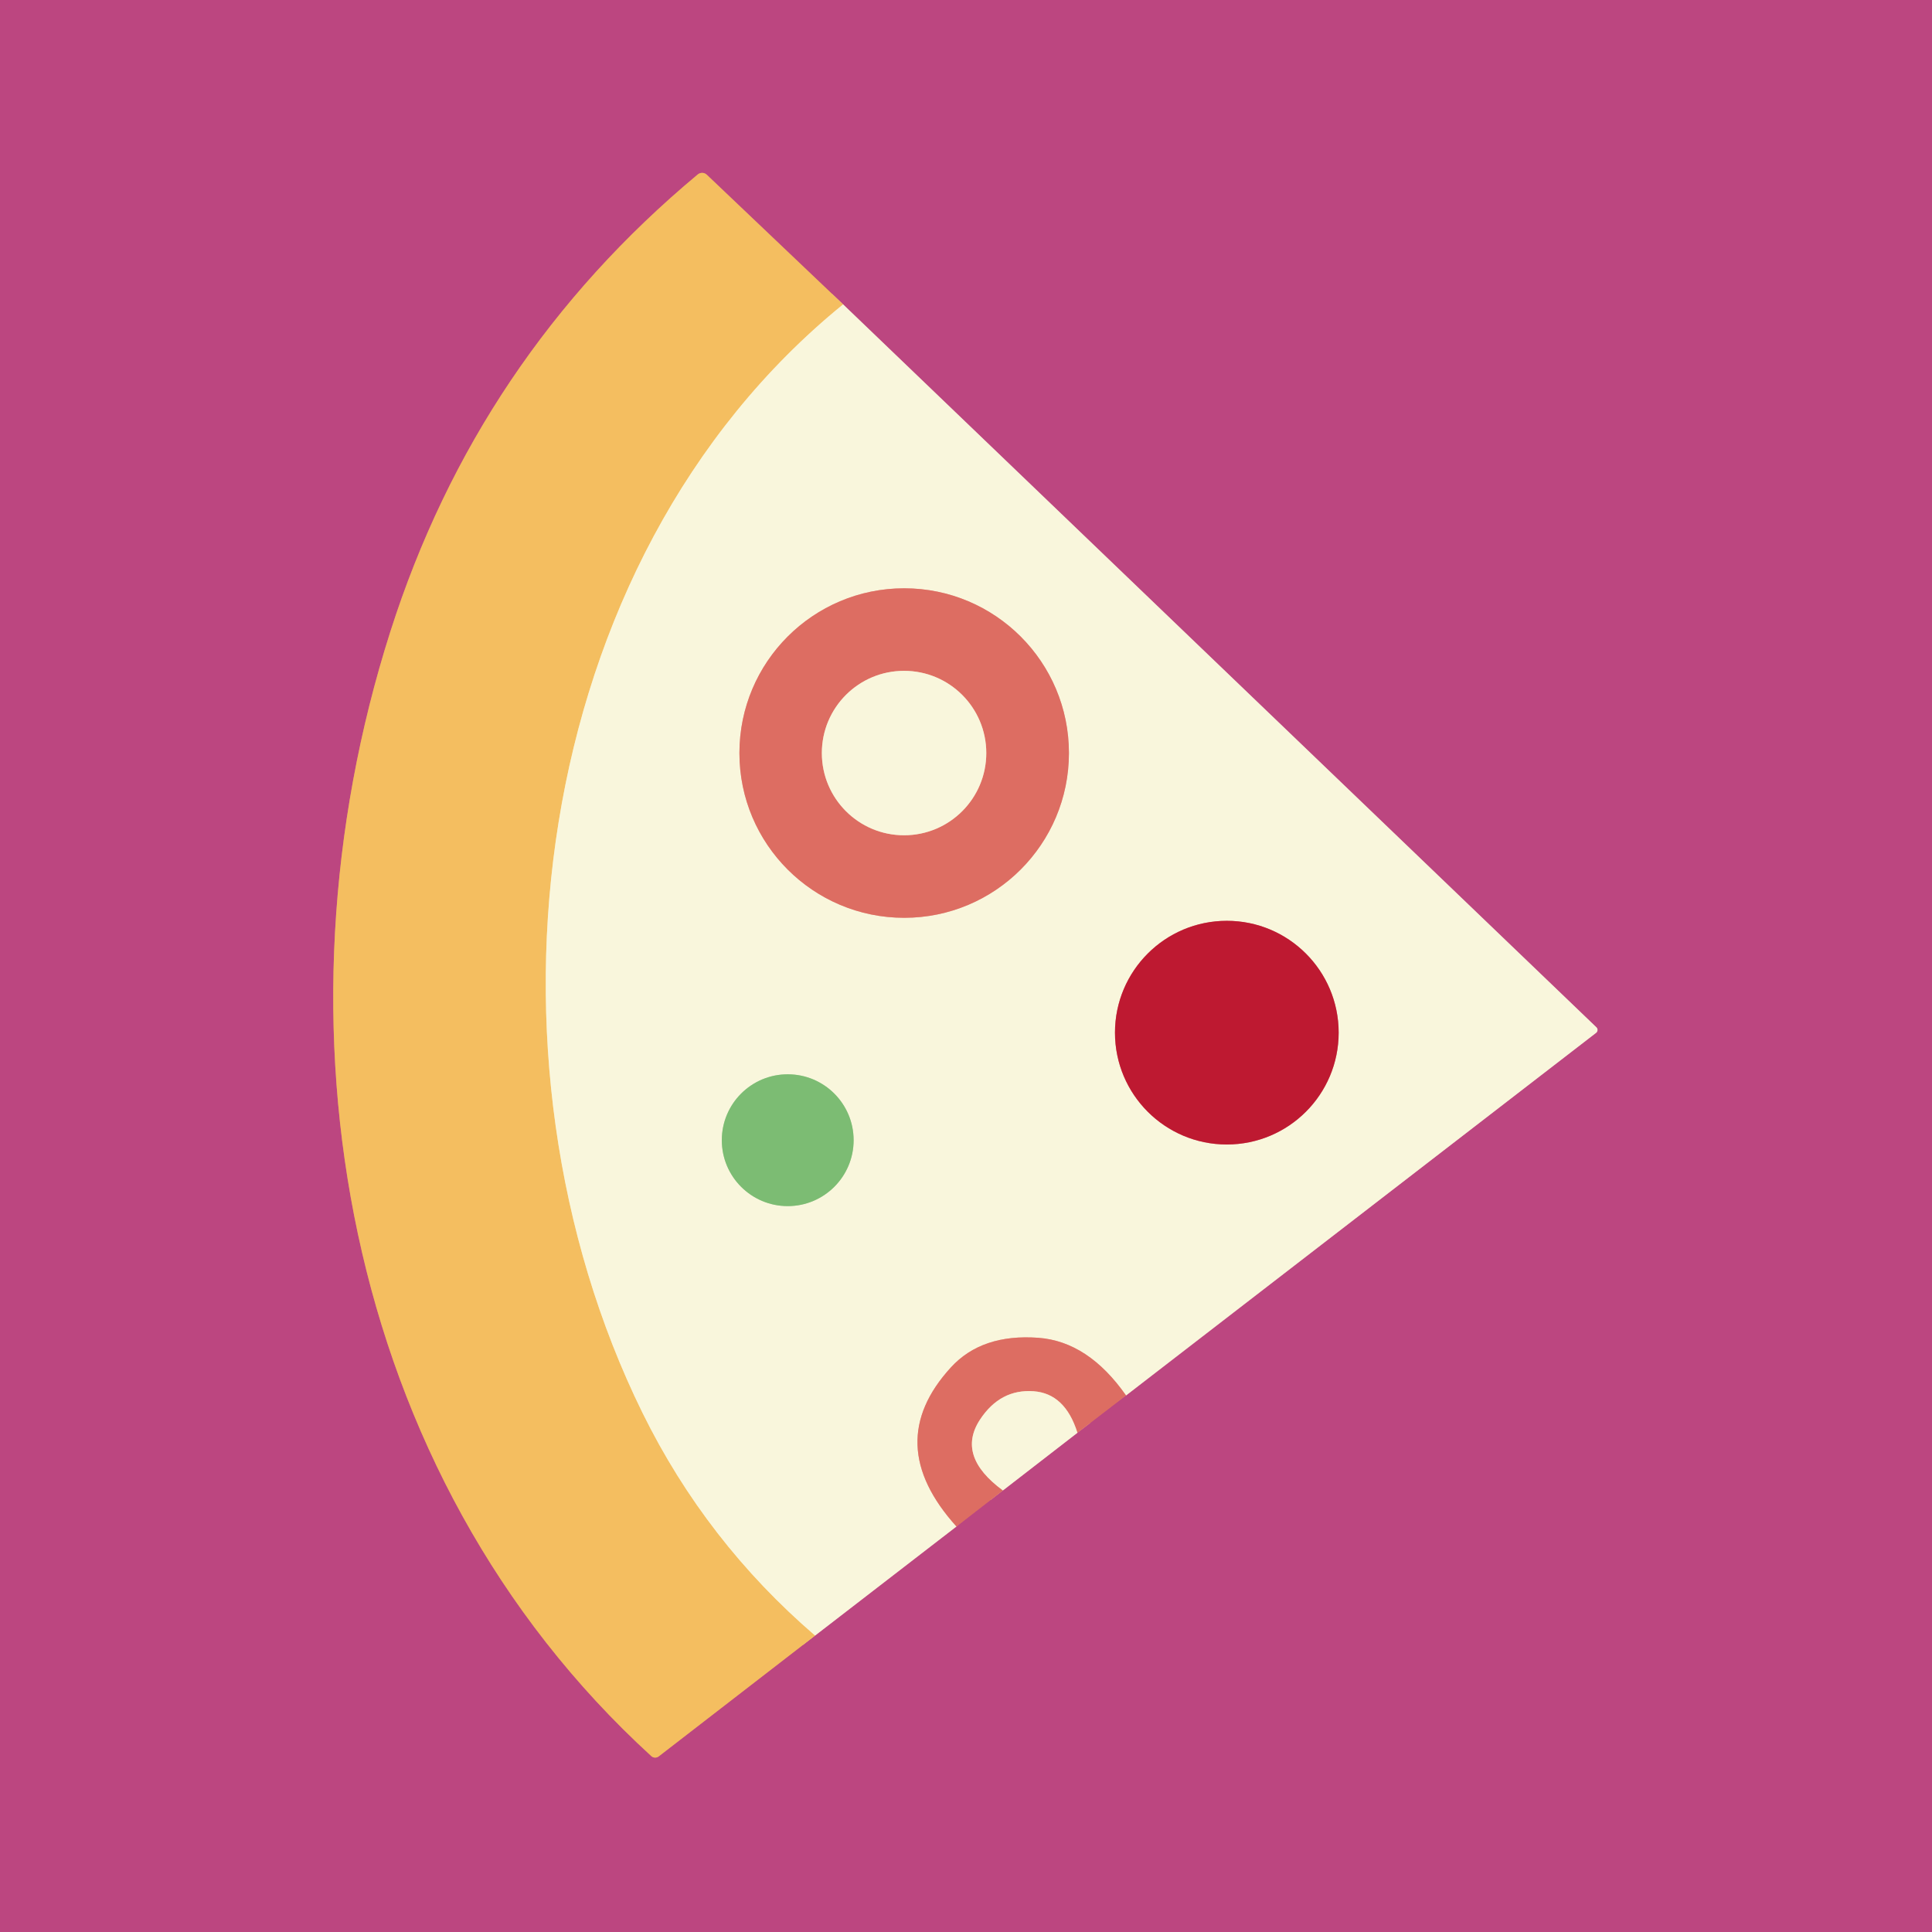
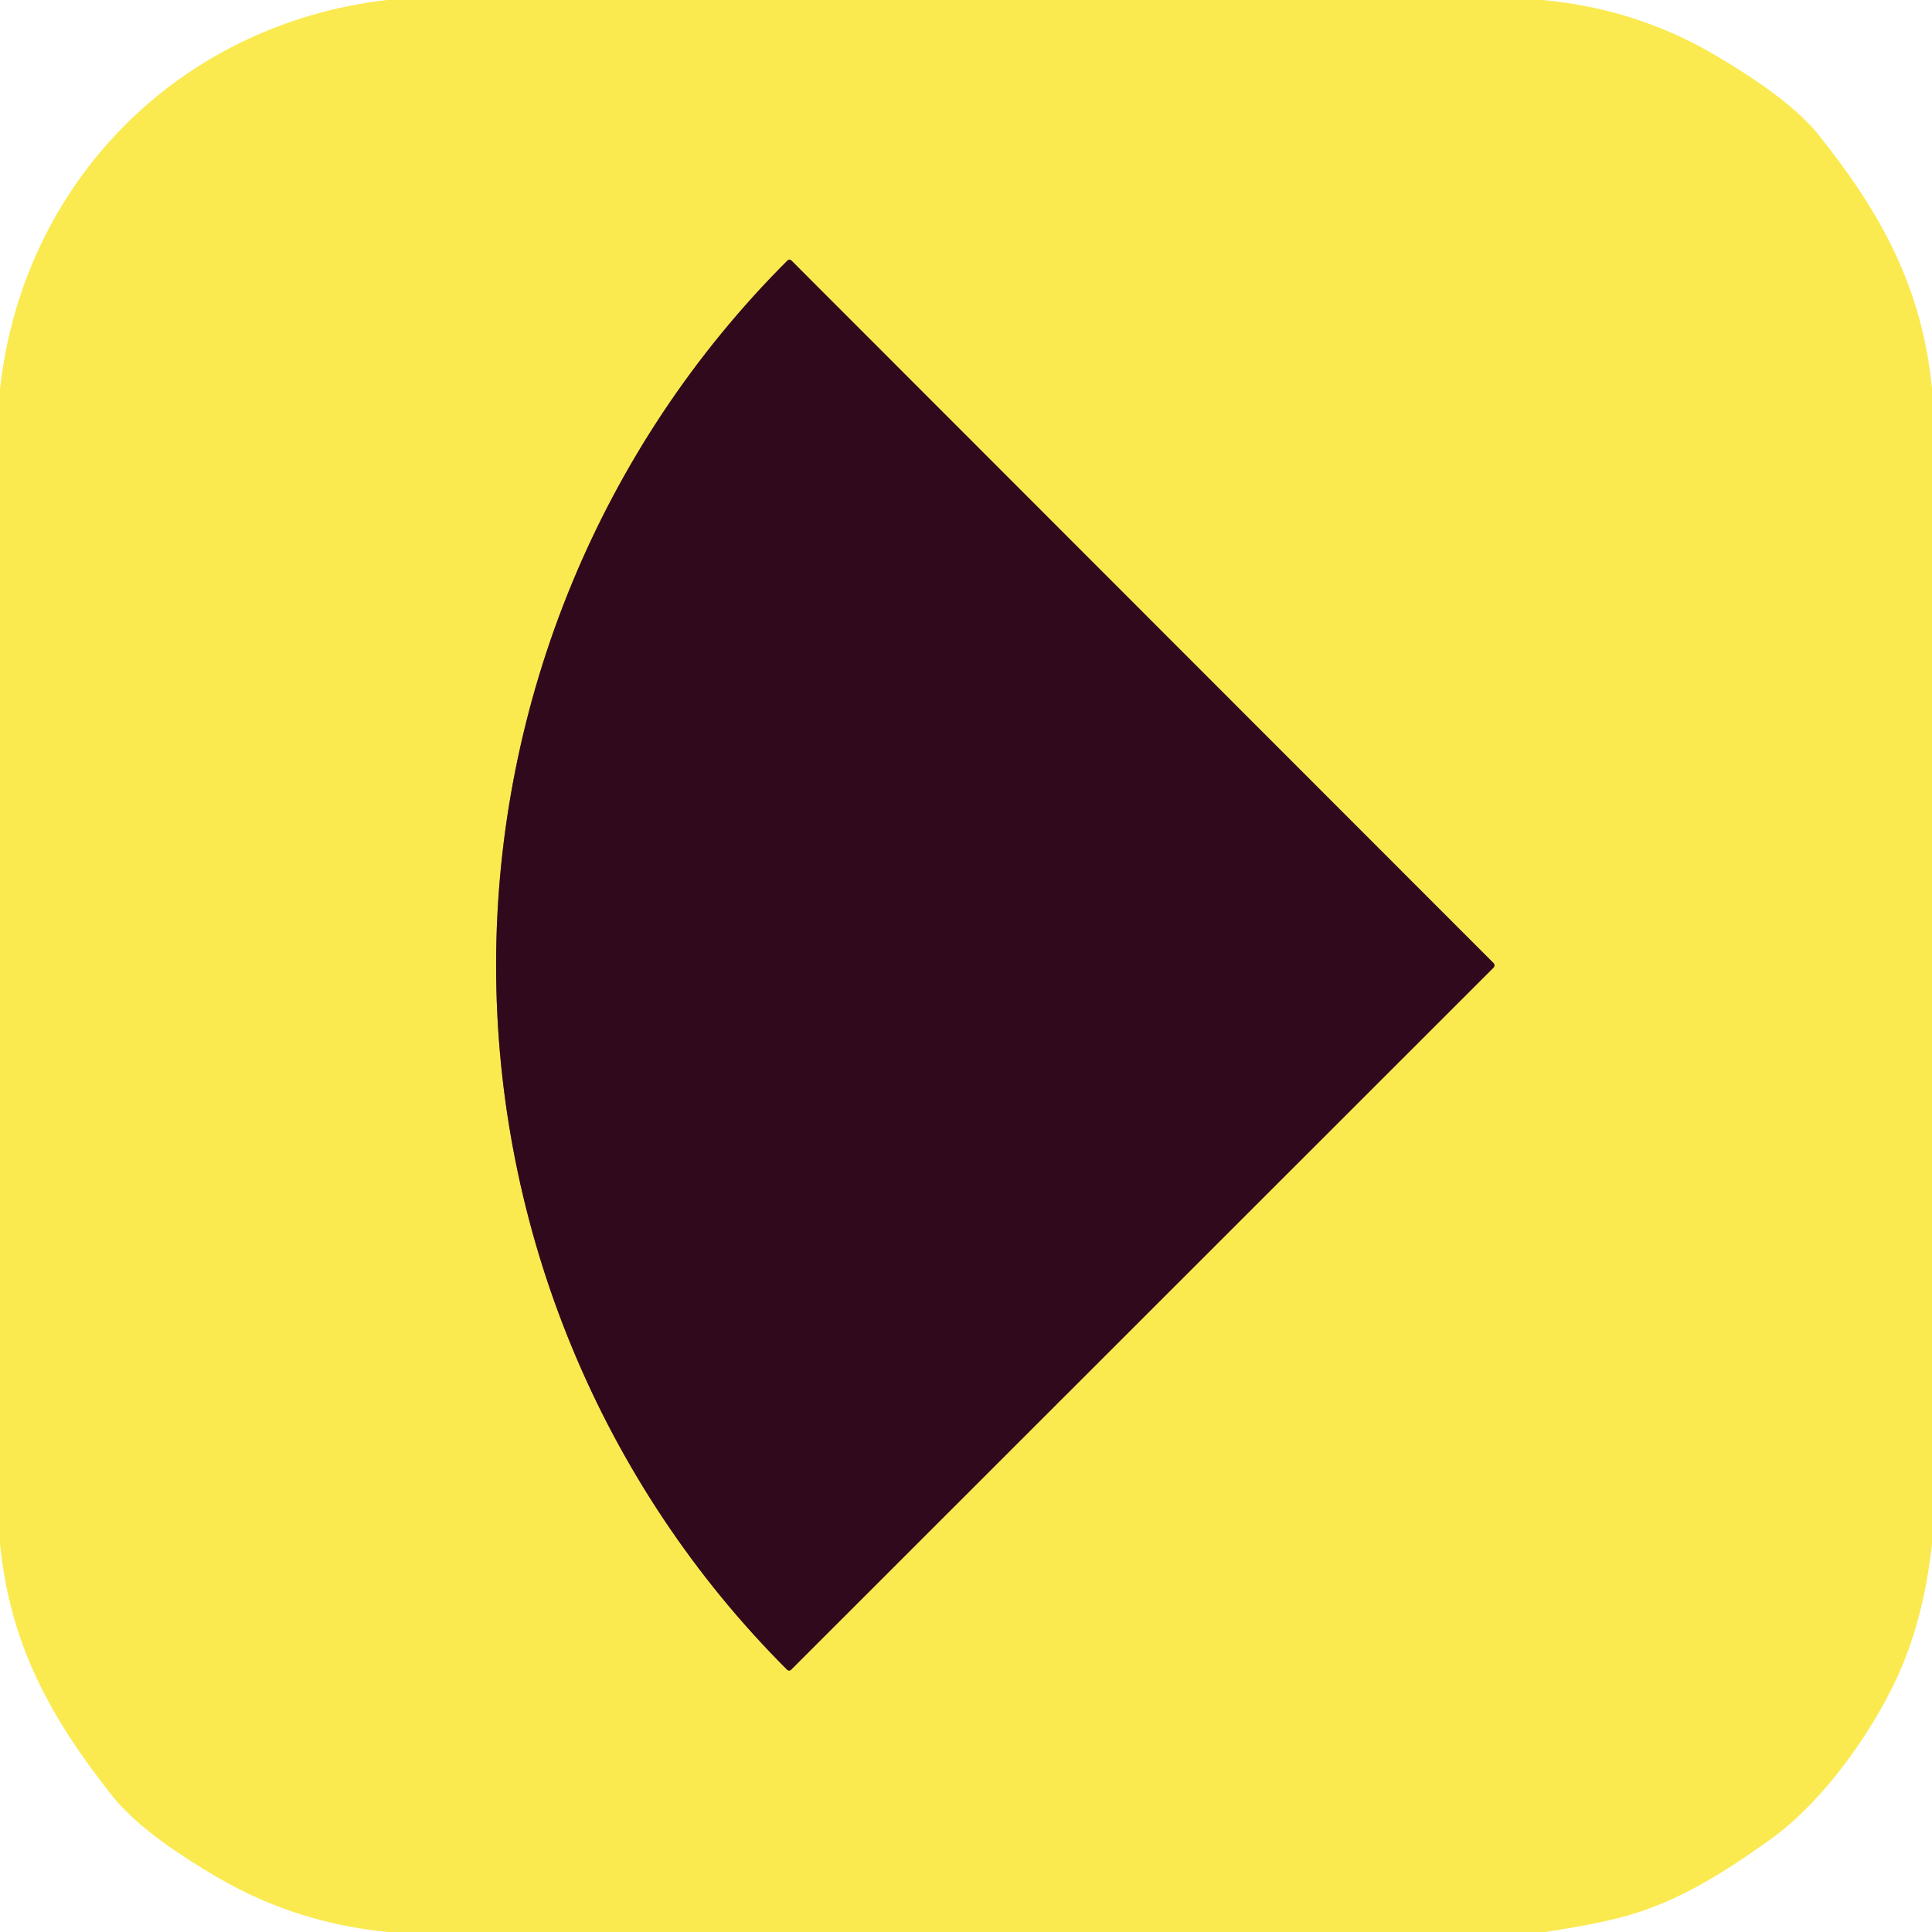
<svg xmlns="http://www.w3.org/2000/svg" version="1.1" viewBox="0.00 0.00 180.00 180.00" width="128" height="128">
-   <g stroke-width="2.00" fill="none" stroke-linecap="butt">
-     <path stroke="#db9eae" vector-effect="non-scaling-stroke" d="   M 75.94 152.38   L 89.11 142.22" />
-     <path stroke="#cd5a71" vector-effect="non-scaling-stroke" d="   M 89.11 142.22   L 93.44 138.86" />
-     <path stroke="#db9eae" vector-effect="non-scaling-stroke" d="   M 93.44 138.86   L 100.38 133.49" />
-     <path stroke="#cd5a71" vector-effect="non-scaling-stroke" d="   M 100.38 133.49   L 104.91 130.01" />
-     <path stroke="#db9eae" vector-effect="non-scaling-stroke" d="   M 104.91 130.01   L 148.70 96.23   A 0.34 0.34 0.0 0 0 148.73 95.71   L 78.55 28.36" />
-     <path stroke="#d88270" vector-effect="non-scaling-stroke" d="   M 78.55 28.36   L 65.85 16.28   A 0.64 0.63 -43.2 0 0 65.00 16.26   Q 44.50 33.35 36.37 58.84   C 24.76 95.24 31.82 137.23 60.69 163.62   A 0.54 0.53 -43.1 0 0 61.37 163.64   L 75.94 152.38" />
-     <path stroke="#f7da9e" vector-effect="non-scaling-stroke" d="   M 78.55 28.36   C 49.05 52.33 43.60 98.59 59.86 131.63   Q 65.77 143.63 75.94 152.38" />
-     <path stroke="#ebb29f" vector-effect="non-scaling-stroke" d="   M 104.91 130.01   Q 101.39 124.99 96.75 124.64   Q 91.48 124.25 88.60 127.39   Q 82.11 134.47 89.11 142.22" />
-     <path stroke="#ebb29f" vector-effect="non-scaling-stroke" d="   M 100.38 133.49   Q 99.24 129.84 96.31 129.62   Q 93.19 129.39 91.30 132.27   Q 89.08 135.66 93.44 138.86" />
-     <path stroke="#ebb29f" vector-effect="non-scaling-stroke" d="   M 99.59 70.16   A 15.35 15.35 0.0 0 0 84.24 54.81   A 15.35 15.35 0.0 0 0 68.89 70.16   A 15.35 15.35 0.0 0 0 84.24 85.51   A 15.35 15.35 0.0 0 0 99.59 70.16" />
-     <path stroke="#dc8887" vector-effect="non-scaling-stroke" d="   M 124.72 96.21   A 10.42 10.42 0.0 0 0 114.30 85.79   A 10.42 10.42 0.0 0 0 103.88 96.21   A 10.42 10.42 0.0 0 0 114.30 106.63   A 10.42 10.42 0.0 0 0 124.72 96.21" />
-     <path stroke="#bbd9a8" vector-effect="non-scaling-stroke" d="   M 79.53 106.23   A 6.14 6.14 0.0 0 0 73.39 100.09   A 6.14 6.14 0.0 0 0 67.25 106.23   A 6.14 6.14 0.0 0 0 73.39 112.37   A 6.14 6.14 0.0 0 0 79.53 106.23" />
-     <path stroke="#ebb29f" vector-effect="non-scaling-stroke" d="   M 91.89 70.16   A 7.66 7.66 0.0 0 0 84.23 62.50   A 7.66 7.66 0.0 0 0 76.57 70.16   A 7.66 7.66 0.0 0 0 84.23 77.82   A 7.66 7.66 0.0 0 0 91.89 70.16" />
-   </g>
-   <path fill="#bc4680" d="   M 180.00 0.00   L 180.00 180.00   L 0.00 180.00   L 0.00 0.00   L 180.00 0.00   Z   M 75.94 152.38   L 89.11 142.22   L 93.44 138.86   L 100.38 133.49   L 104.91 130.01   L 148.70 96.23   A 0.34 0.34 0.0 0 0 148.73 95.71   L 78.55 28.36   L 65.85 16.28   A 0.64 0.63 -43.2 0 0 65.00 16.26   Q 44.50 33.35 36.37 58.84   C 24.76 95.24 31.82 137.23 60.69 163.62   A 0.54 0.53 -43.1 0 0 61.37 163.64   L 75.94 152.38   Z" />
-   <path fill="#f4be60" d="   M 78.55 28.36   C 49.05 52.33 43.60 98.59 59.86 131.63   Q 65.77 143.63 75.94 152.38   L 61.37 163.64   A 0.54 0.53 -43.1 0 1 60.69 163.62   C 31.82 137.23 24.76 95.24 36.37 58.84   Q 44.50 33.35 65.00 16.26   A 0.64 0.63 -43.2 0 1 65.85 16.28   L 78.55 28.36   Z" />
-   <path fill="#f9f6dc" d="   M 78.55 28.36   L 148.73 95.71   A 0.34 0.34 0.0 0 1 148.70 96.23   L 104.91 130.01   Q 101.39 124.99 96.75 124.64   Q 91.48 124.25 88.60 127.39   Q 82.11 134.47 89.11 142.22   L 75.94 152.38   Q 65.77 143.63 59.86 131.63   C 43.60 98.59 49.05 52.33 78.55 28.36   Z   M 99.59 70.16   A 15.35 15.35 0.0 0 0 84.24 54.81   A 15.35 15.35 0.0 0 0 68.89 70.16   A 15.35 15.35 0.0 0 0 84.24 85.51   A 15.35 15.35 0.0 0 0 99.59 70.16   Z   M 124.72 96.21   A 10.42 10.42 0.0 0 0 114.30 85.79   A 10.42 10.42 0.0 0 0 103.88 96.21   A 10.42 10.42 0.0 0 0 114.30 106.63   A 10.42 10.42 0.0 0 0 124.72 96.21   Z   M 79.53 106.23   A 6.14 6.14 0.0 0 0 73.39 100.09   A 6.14 6.14 0.0 0 0 67.25 106.23   A 6.14 6.14 0.0 0 0 73.39 112.37   A 6.14 6.14 0.0 0 0 79.53 106.23   Z" />
-   <path fill="#dd6d62" d="   M 99.59 70.16   A 15.35 15.35 0.0 0 1 84.24 85.51   A 15.35 15.35 0.0 0 1 68.89 70.16   A 15.35 15.35 0.0 0 1 84.24 54.81   A 15.35 15.35 0.0 0 1 99.59 70.16   Z   M 91.89 70.16   A 7.66 7.66 0.0 0 0 84.23 62.50   A 7.66 7.66 0.0 0 0 76.57 70.16   A 7.66 7.66 0.0 0 0 84.23 77.82   A 7.66 7.66 0.0 0 0 91.89 70.16   Z" />
-   <circle fill="#f9f6dc" cx="84.23" cy="70.16" r="7.66" />
-   <circle fill="#be1931" cx="114.30" cy="96.21" r="10.42" />
-   <circle fill="#7cbc73" cx="73.39" cy="106.23" r="6.14" />
-   <path fill="#dd6d62" d="   M 104.91 130.01   L 100.38 133.49   Q 99.24 129.84 96.31 129.62   Q 93.19 129.39 91.30 132.27   Q 89.08 135.66 93.44 138.86   L 89.11 142.22   Q 82.11 134.47 88.60 127.39   Q 91.48 124.25 96.75 124.64   Q 101.39 124.99 104.91 130.01   Z" />
-   <path fill="#f9f6dc" d="   M 100.38 133.49   L 93.44 138.86   Q 89.08 135.66 91.30 132.27   Q 93.19 129.39 96.31 129.62   Q 99.24 129.84 100.38 133.49   Z" />
+   <path stroke="#957a36" stroke-width="2.00" fill="none" stroke-linecap="butt" vector-effect="non-scaling-stroke" d="   M 46.22 89.92   C 46.22 114.51 55.95 138.21 73.34 155.57   A 0.26 0.25 -45.1 0 0 73.70 155.57   L 139.15 90.15   A 0.30 0.30 0.0 0 0 139.23 89.94   A 0.30 0.30 0.0 0 0 139.15 89.73   L 73.73 24.27   A 0.26 0.25 45.1 0 0 73.37 24.27   C 55.98 41.62 46.23 65.32 46.22 89.92" />
+   <path fill="#faea50" d="   M 143.73 0.00   Q 152.30 0.80 159.51 4.97   Q 166.70 9.15 169.43 12.56   C 175.22 19.80 179.05 26.69 180.00 36.17   L 180.00 143.86   Q 179.20 151.06 176.67 156.46   C 174.27 161.55 169.90 167.83 164.88 171.42   C 160.37 174.64 156.07 177.34 150.96 178.65   Q 148.27 179.35 143.96 180.00   L 36.11 180.00   Q 27.62 179.16 20.49 175.04   Q 13.24 170.84 10.44 167.30   C 4.73 160.06 0.95 153.28 0.00 143.85   L 0.00 36.21   C 2.17 16.90 16.73 2.26 36.03 0.00   L 143.73 0.00   Z   M 46.22 89.92   C 46.22 114.51 55.95 138.21 73.34 155.57   A 0.26 0.25 -45.1 0 0 73.70 155.57   L 139.15 90.15   A 0.30 0.30 0.0 0 0 139.23 89.94   A 0.30 0.30 0.0 0 0 139.15 89.73   L 73.73 24.27   A 0.26 0.25 45.1 0 0 73.37 24.27   C 55.98 41.62 46.23 65.32 46.22 89.92   Z" />
+   <path fill="#300a1c" d="   M 139.23 89.94   A 0.30 0.30 0.0 0 1 139.15 90.15   L 73.70 155.57   A 0.26 0.25 -45.1 0 1 73.34 155.57   C 55.95 138.21 46.22 114.51 46.22 89.92   C 46.23 65.32 55.98 41.62 73.37 24.27   A 0.26 0.25 45.1 0 1 73.73 24.27   L 139.15 89.73   A 0.30 0.30 0.0 0 1 139.23 89.94   Z" />
</svg>
